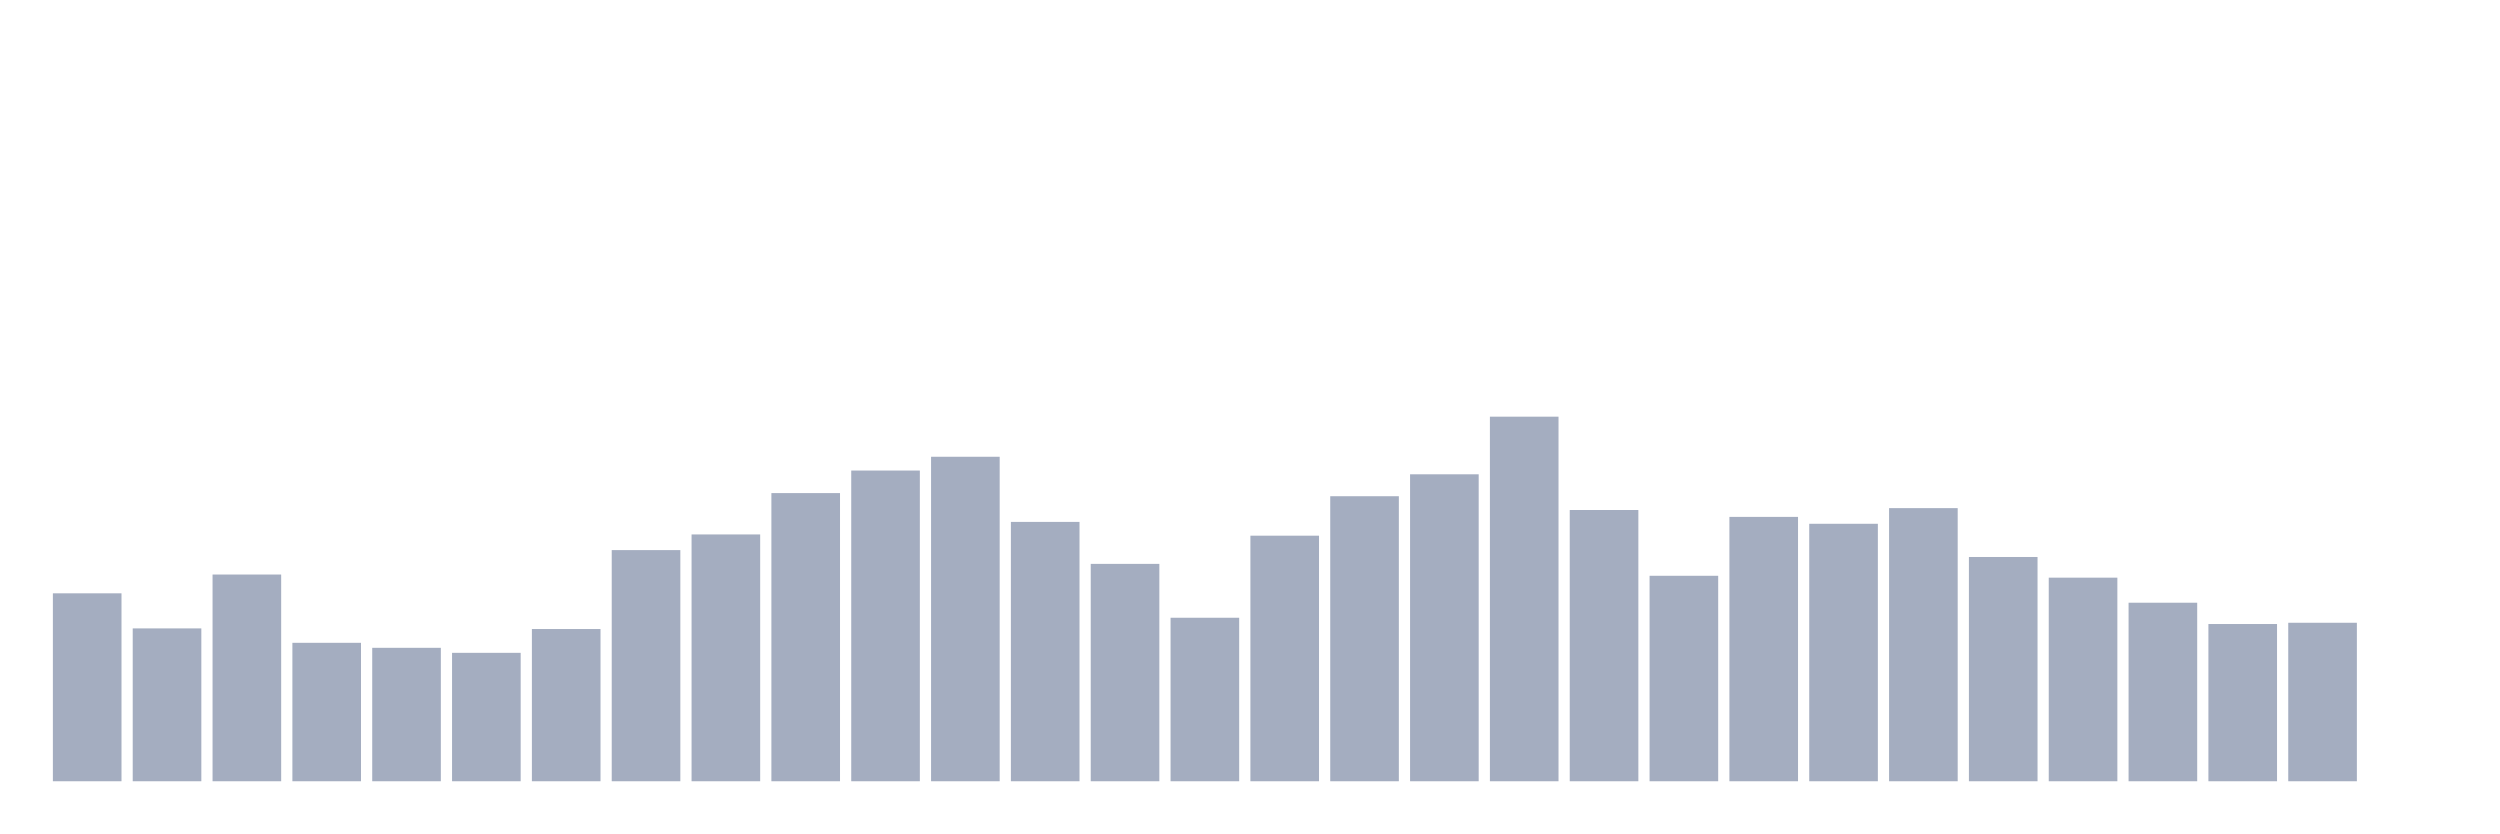
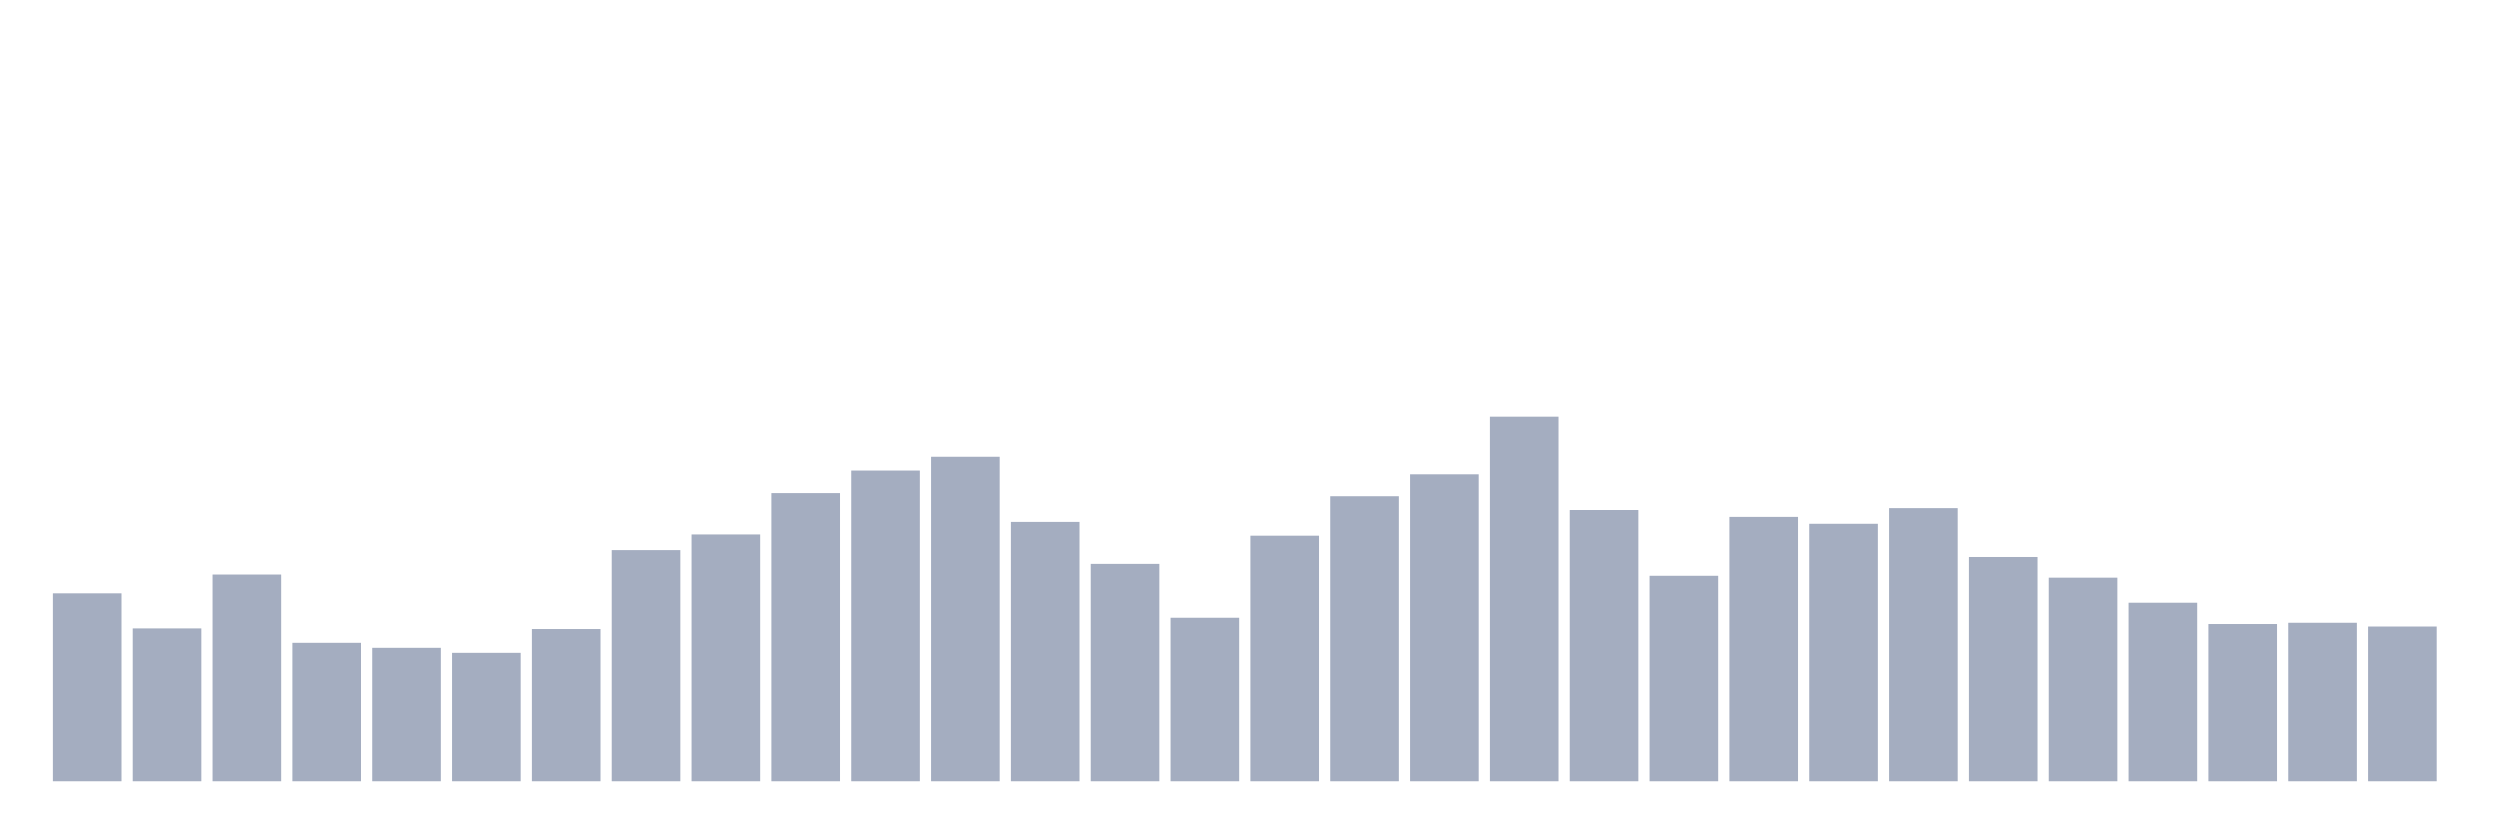
<svg xmlns="http://www.w3.org/2000/svg" viewBox="0 0 480 160">
  <g transform="translate(10,10)">
    <rect class="bar" x="0.153" width="13.175" y="103.918" height="36.082" fill="rgb(164,173,192)" />
    <rect class="bar" x="15.482" width="13.175" y="110.653" height="29.347" fill="rgb(164,173,192)" />
    <rect class="bar" x="30.81" width="13.175" y="100.309" height="39.691" fill="rgb(164,173,192)" />
    <rect class="bar" x="46.138" width="13.175" y="113.419" height="26.581" fill="rgb(164,173,192)" />
    <rect class="bar" x="61.466" width="13.175" y="114.381" height="25.619" fill="rgb(164,173,192)" />
    <rect class="bar" x="76.794" width="13.175" y="115.344" height="24.656" fill="rgb(164,173,192)" />
    <rect class="bar" x="92.123" width="13.175" y="110.773" height="29.227" fill="rgb(164,173,192)" />
    <rect class="bar" x="107.451" width="13.175" y="95.619" height="44.381" fill="rgb(164,173,192)" />
    <rect class="bar" x="122.779" width="13.175" y="92.612" height="47.388" fill="rgb(164,173,192)" />
    <rect class="bar" x="138.107" width="13.175" y="84.674" height="55.326" fill="rgb(164,173,192)" />
    <rect class="bar" x="153.436" width="13.175" y="80.344" height="59.656" fill="rgb(164,173,192)" />
    <rect class="bar" x="168.764" width="13.175" y="77.698" height="62.302" fill="rgb(164,173,192)" />
    <rect class="bar" x="184.092" width="13.175" y="90.206" height="49.794" fill="rgb(164,173,192)" />
    <rect class="bar" x="199.42" width="13.175" y="98.265" height="41.735" fill="rgb(164,173,192)" />
    <rect class="bar" x="214.748" width="13.175" y="108.608" height="31.392" fill="rgb(164,173,192)" />
    <rect class="bar" x="230.077" width="13.175" y="92.852" height="47.148" fill="rgb(164,173,192)" />
    <rect class="bar" x="245.405" width="13.175" y="85.275" height="54.725" fill="rgb(164,173,192)" />
    <rect class="bar" x="260.733" width="13.175" y="81.065" height="58.935" fill="rgb(164,173,192)" />
    <rect class="bar" x="276.061" width="13.175" y="70" height="70" fill="rgb(164,173,192)" />
    <rect class="bar" x="291.39" width="13.175" y="87.921" height="52.079" fill="rgb(164,173,192)" />
    <rect class="bar" x="306.718" width="13.175" y="100.55" height="39.45" fill="rgb(164,173,192)" />
    <rect class="bar" x="322.046" width="13.175" y="89.244" height="50.756" fill="rgb(164,173,192)" />
    <rect class="bar" x="337.374" width="13.175" y="90.567" height="49.433" fill="rgb(164,173,192)" />
    <rect class="bar" x="352.702" width="13.175" y="87.56" height="52.44" fill="rgb(164,173,192)" />
    <rect class="bar" x="368.031" width="13.175" y="96.942" height="43.058" fill="rgb(164,173,192)" />
    <rect class="bar" x="383.359" width="13.175" y="100.911" height="39.089" fill="rgb(164,173,192)" />
    <rect class="bar" x="398.687" width="13.175" y="105.722" height="34.278" fill="rgb(164,173,192)" />
    <rect class="bar" x="414.015" width="13.175" y="109.811" height="30.189" fill="rgb(164,173,192)" />
    <rect class="bar" x="429.344" width="13.175" y="109.57" height="30.43" fill="rgb(164,173,192)" />
-     <rect class="bar" x="444.672" width="13.175" y="140" height="0" fill="rgb(164,173,192)" />
+     <rect class="bar" x="444.672" width="13.175" y="110.292" height="29.708" fill="rgb(164,173,192)" />
  </g>
</svg>
